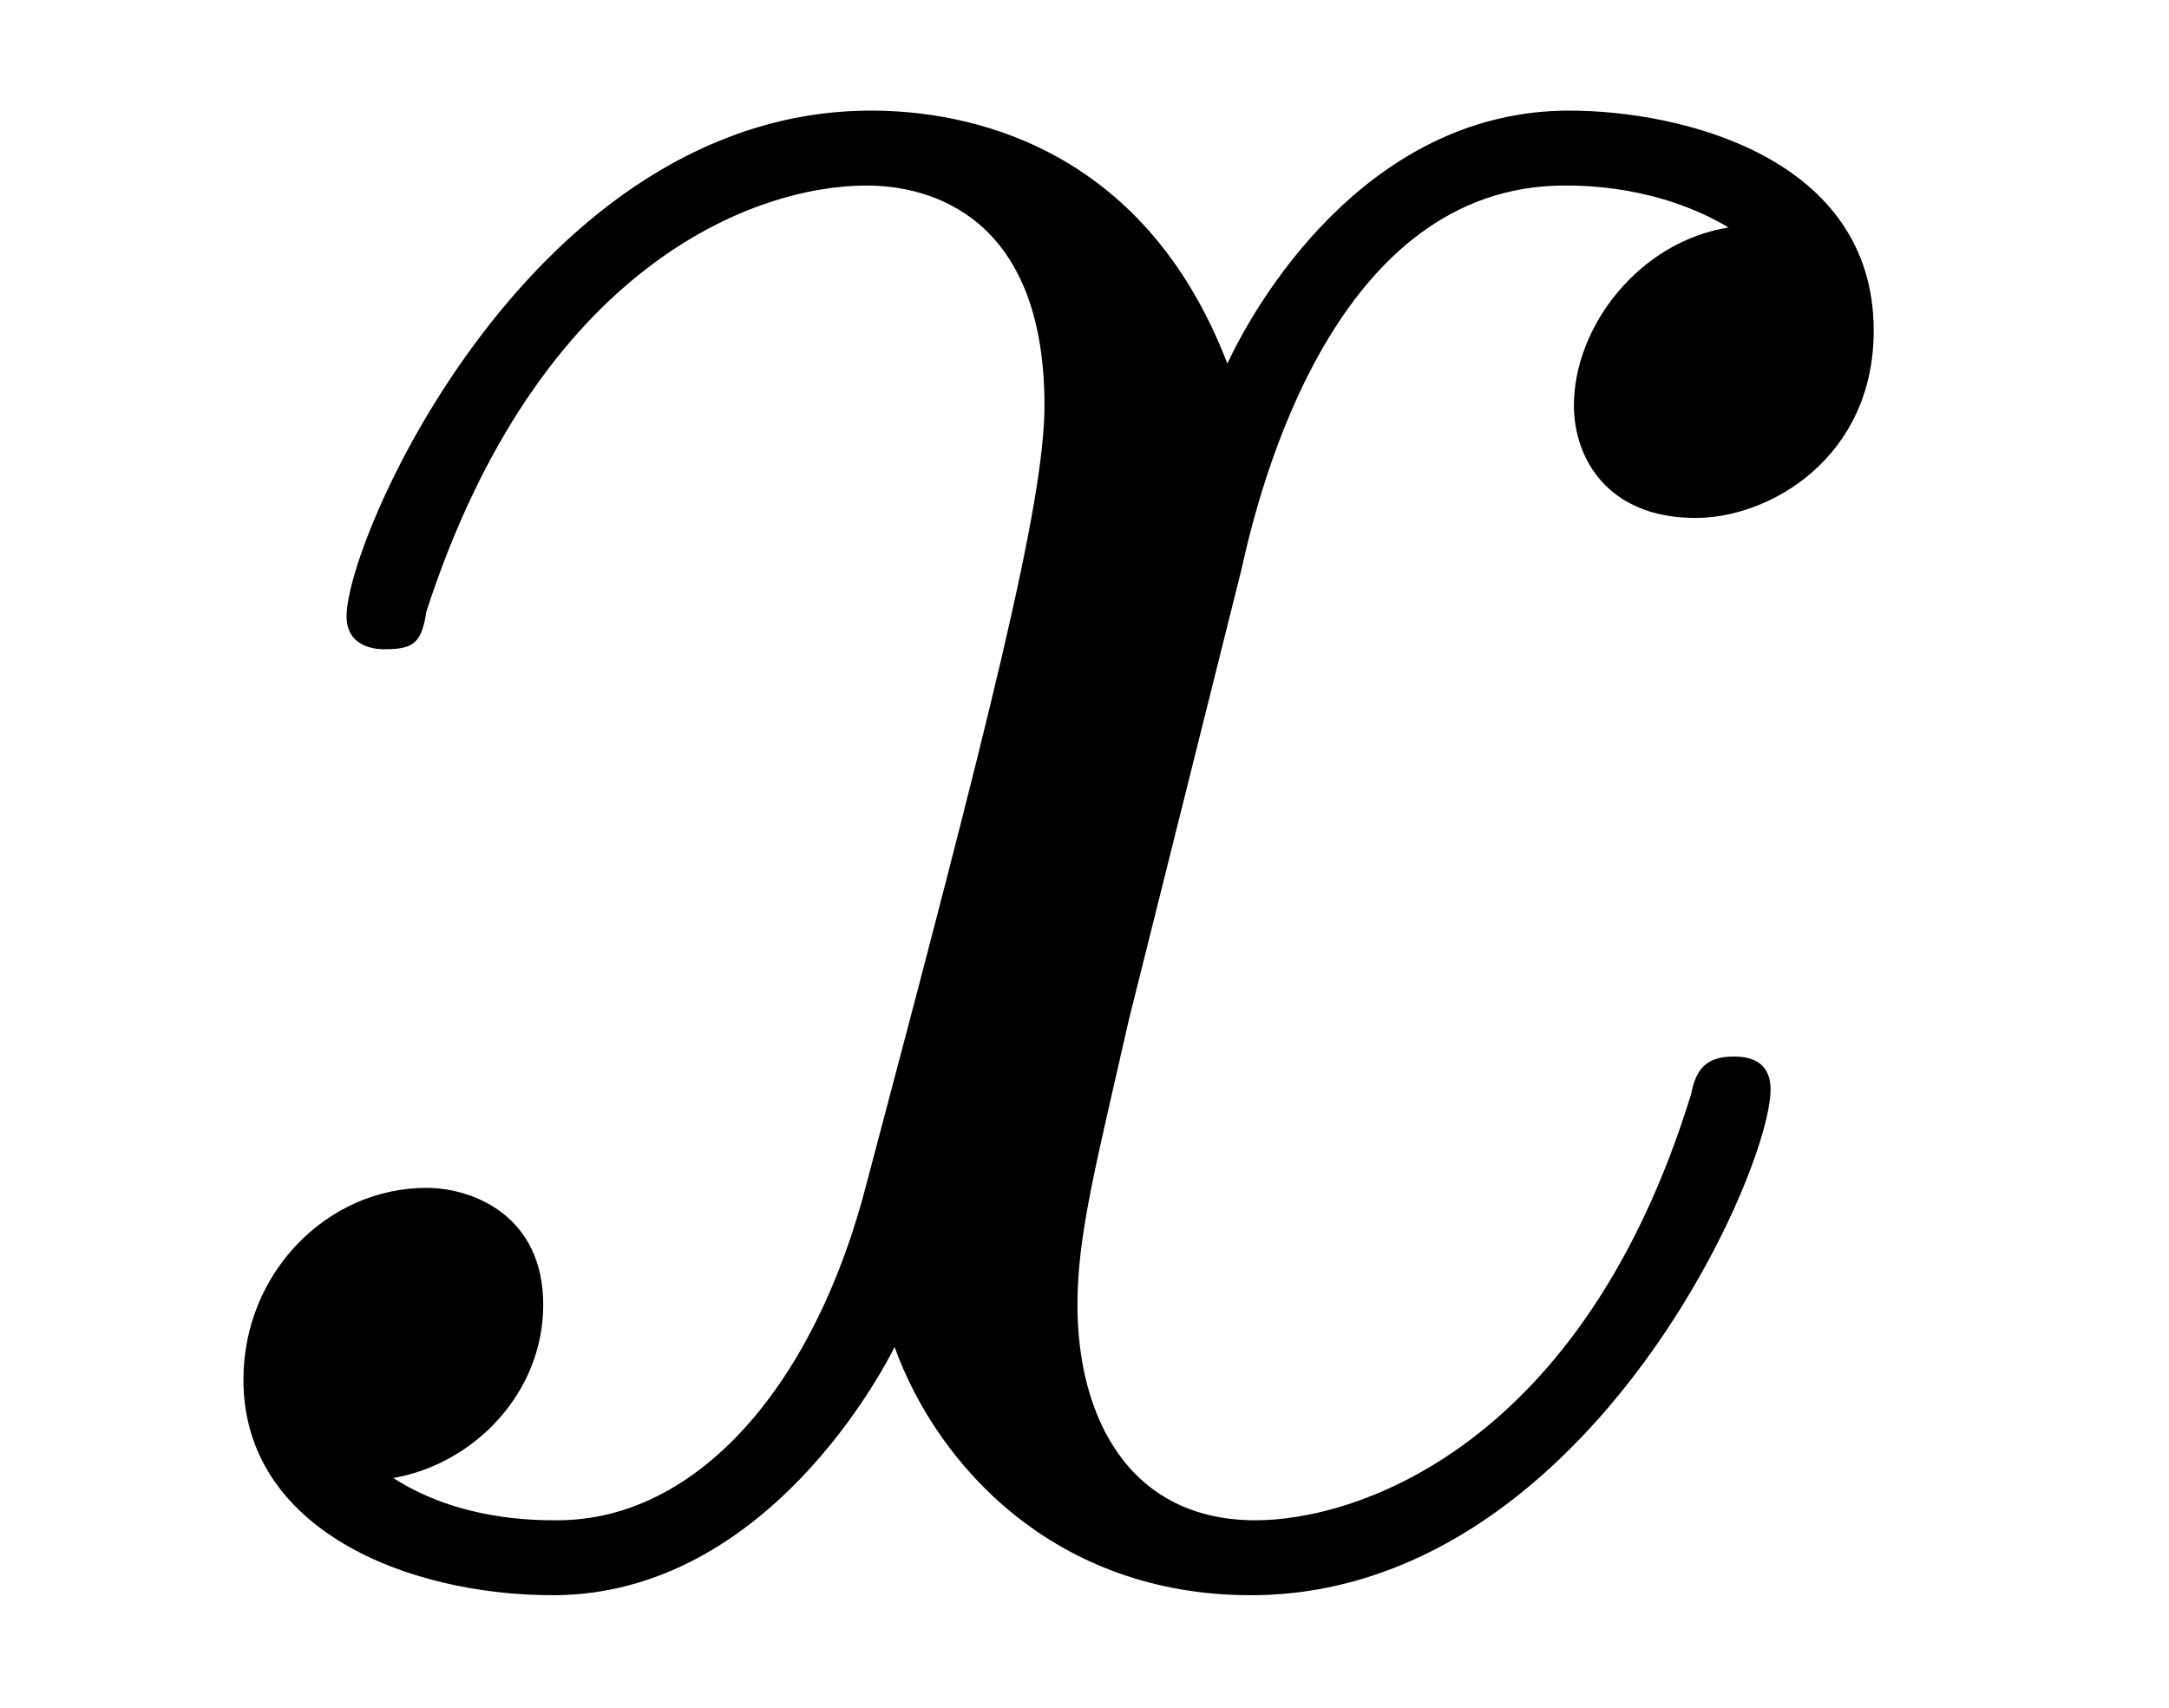
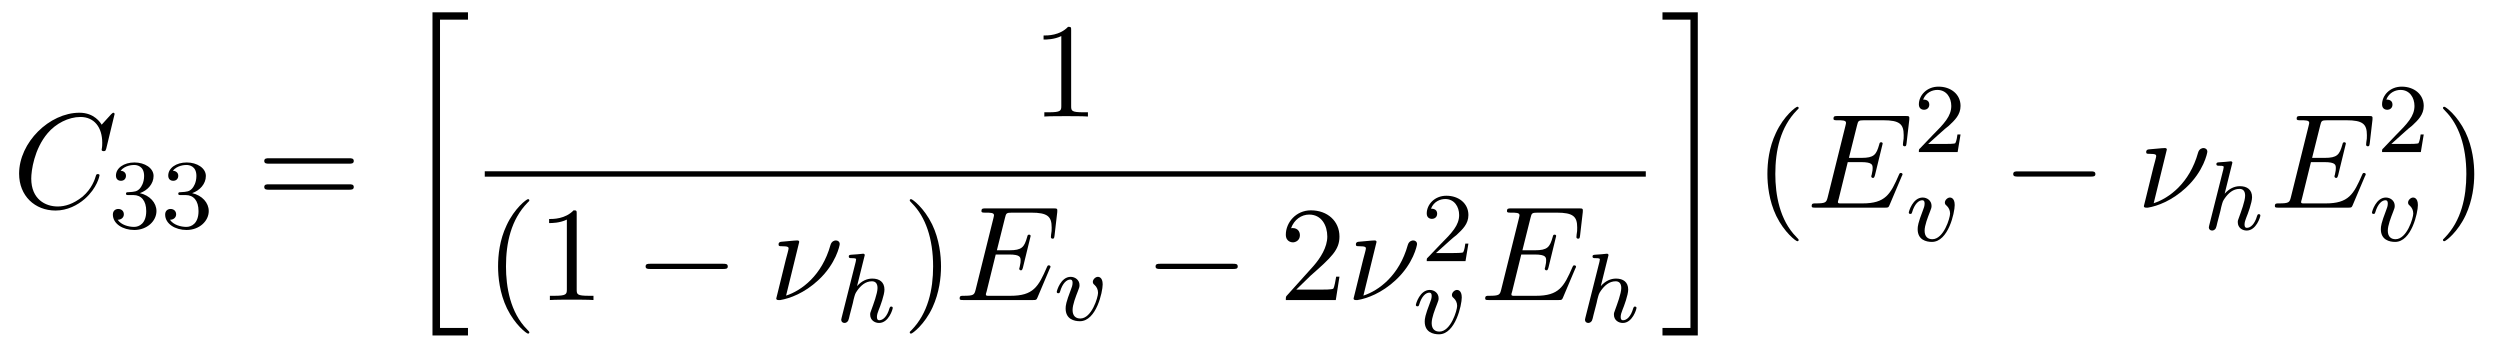
- <svg xmlns="http://www.w3.org/2000/svg" xmlns:xlink="http://www.w3.org/1999/xlink" viewBox="0 0 7.235 5.697" version="1.2">
+ <svg xmlns="http://www.w3.org/2000/svg" xmlns:xlink="http://www.w3.org/1999/xlink" viewBox="0 0 202.481 28.182" version="1.2">
  <defs>
    <g>
      <symbol overflow="visible" id="glyph0-0">
        <path style="stroke:none;" d="" />
      </symbol>
      <symbol overflow="visible" id="glyph0-1">
-         <path style="stroke:none;" d="M 3.641 -3.297 C 3.703 -3.578 3.953 -4.578 4.719 -4.578 C 4.781 -4.578 5.031 -4.578 5.266 -4.438 C 4.969 -4.391 4.75 -4.109 4.75 -3.844 C 4.75 -3.672 4.859 -3.469 5.156 -3.469 C 5.406 -3.469 5.75 -3.672 5.75 -4.094 C 5.75 -4.672 5.109 -4.828 4.734 -4.828 C 4.094 -4.828 3.719 -4.25 3.594 -3.984 C 3.312 -4.719 2.719 -4.828 2.406 -4.828 C 1.281 -4.828 0.656 -3.406 0.656 -3.141 C 0.656 -3.031 0.766 -3.031 0.781 -3.031 C 0.875 -3.031 0.906 -3.047 0.922 -3.156 C 1.297 -4.312 2.016 -4.578 2.391 -4.578 C 2.594 -4.578 2.984 -4.484 2.984 -3.844 C 2.984 -3.516 2.797 -2.781 2.391 -1.25 C 2.219 -0.578 1.828 -0.125 1.359 -0.125 C 1.281 -0.125 1.031 -0.125 0.812 -0.266 C 1.078 -0.312 1.312 -0.547 1.312 -0.844 C 1.312 -1.141 1.078 -1.234 0.922 -1.234 C 0.594 -1.234 0.312 -0.953 0.312 -0.594 C 0.312 -0.094 0.859 0.125 1.344 0.125 C 2.062 0.125 2.453 -0.641 2.484 -0.703 C 2.625 -0.312 3.016 0.125 3.672 0.125 C 4.781 0.125 5.406 -1.281 5.406 -1.562 C 5.406 -1.672 5.312 -1.672 5.281 -1.672 C 5.188 -1.672 5.156 -1.625 5.141 -1.547 C 4.781 -0.375 4.031 -0.125 3.688 -0.125 C 3.266 -0.125 3.094 -0.469 3.094 -0.844 C 3.094 -1.078 3.156 -1.312 3.266 -1.797 Z M 3.641 -3.297 " />
+         <path style="stroke:none;" d="M 8.281 -7.578 C 8.281 -7.609 8.266 -7.688 8.172 -7.688 C 8.141 -7.688 8.125 -7.672 8 -7.562 L 7.234 -6.719 C 7.141 -6.875 6.641 -7.688 5.438 -7.688 C 3 -7.688 0.547 -5.281 0.547 -2.75 C 0.547 -0.953 1.828 0.234 3.5 0.234 C 4.453 0.234 5.281 -0.203 5.859 -0.703 C 6.875 -1.594 7.062 -2.578 7.062 -2.625 C 7.062 -2.719 6.953 -2.719 6.922 -2.719 C 6.859 -2.719 6.812 -2.703 6.781 -2.625 C 6.688 -2.297 6.438 -1.531 5.688 -0.891 C 4.922 -0.281 4.25 -0.094 3.672 -0.094 C 2.688 -0.094 1.531 -0.672 1.531 -2.359 C 1.531 -2.984 1.766 -4.75 2.859 -6.031 C 3.516 -6.812 4.547 -7.344 5.516 -7.344 C 6.625 -7.344 7.281 -6.516 7.281 -5.25 C 7.281 -4.812 7.234 -4.797 7.234 -4.688 C 7.234 -4.578 7.359 -4.578 7.406 -4.578 C 7.547 -4.578 7.547 -4.609 7.609 -4.797 Z M 8.281 -7.578 " />
+       </symbol>
+       <symbol overflow="visible" id="glyph0-2">
+         <path style="stroke:none;" d="M 2.438 -4.703 C 2.438 -4.719 2.438 -4.828 2.297 -4.828 C 2.047 -4.828 1.25 -4.734 0.969 -4.719 C 0.891 -4.703 0.766 -4.688 0.766 -4.5 C 0.766 -4.359 0.859 -4.359 1.031 -4.359 C 1.547 -4.359 1.578 -4.281 1.578 -4.172 C 1.578 -4.094 1.438 -3.594 1.359 -3.297 L 0.703 -0.625 C 0.656 -0.453 0.578 -0.156 0.578 -0.125 C 0.578 -0.016 0.688 0 0.75 0 L 0.906 0 C 1.672 -0.125 2.859 -0.562 3.984 -1.609 C 5.422 -2.938 5.719 -4.422 5.719 -4.531 C 5.719 -4.719 5.578 -4.828 5.406 -4.828 C 5.312 -4.828 5.062 -4.781 4.969 -4.453 C 4.281 -1.984 2.625 -0.766 1.375 -0.359 Z M 2.438 -4.703 " />
+       </symbol>
+       <symbol overflow="visible" id="glyph0-3">
+         <path style="stroke:none;" d="M 7.719 -2.547 C 7.75 -2.594 7.781 -2.672 7.781 -2.688 C 7.781 -2.703 7.781 -2.812 7.641 -2.812 C 7.547 -2.812 7.531 -2.75 7.5 -2.688 C 6.797 -1.062 6.391 -0.344 4.531 -0.344 L 2.938 -0.344 C 2.781 -0.344 2.766 -0.344 2.688 -0.344 C 2.578 -0.359 2.547 -0.375 2.547 -0.453 C 2.547 -0.484 2.547 -0.516 2.609 -0.703 L 3.344 -3.688 L 4.422 -3.688 C 5.359 -3.688 5.359 -3.453 5.359 -3.188 C 5.359 -3.109 5.359 -2.984 5.281 -2.656 C 5.25 -2.594 5.25 -2.562 5.25 -2.531 C 5.25 -2.469 5.297 -2.406 5.391 -2.406 C 5.469 -2.406 5.5 -2.469 5.547 -2.625 L 6.172 -5.188 C 6.172 -5.25 6.125 -5.297 6.047 -5.297 C 5.938 -5.297 5.922 -5.234 5.891 -5.109 C 5.656 -4.281 5.469 -4.031 4.453 -4.031 L 3.438 -4.031 L 4.094 -6.656 C 4.188 -7.031 4.203 -7.078 4.672 -7.078 L 6.219 -7.078 C 7.547 -7.078 7.875 -6.766 7.875 -5.875 C 7.875 -5.609 7.875 -5.578 7.828 -5.297 C 7.828 -5.219 7.812 -5.141 7.812 -5.094 C 7.812 -5.031 7.859 -4.969 7.953 -4.969 C 8.078 -4.969 8.078 -5.031 8.109 -5.234 L 8.328 -7.125 C 8.359 -7.422 8.297 -7.422 8.031 -7.422 L 2.516 -7.422 C 2.297 -7.422 2.188 -7.422 2.188 -7.203 C 2.188 -7.078 2.297 -7.078 2.5 -7.078 C 2.906 -7.078 3.203 -7.078 3.203 -6.875 C 3.203 -6.844 3.203 -6.812 3.156 -6.625 L 1.719 -0.844 C 1.609 -0.422 1.578 -0.344 0.719 -0.344 C 0.531 -0.344 0.422 -0.344 0.422 -0.125 C 0.422 0 0.516 0 0.719 0 L 6.375 0 C 6.625 0 6.641 -0.016 6.719 -0.188 Z M 7.719 -2.547 " />
+       </symbol>
+       <symbol overflow="visible" id="glyph1-0">
+         <path style="stroke:none;" d="" />
+       </symbol>
+       <symbol overflow="visible" id="glyph1-1">
+         <path style="stroke:none;" d="M 2.016 -2.656 C 2.641 -2.656 3.047 -2.203 3.047 -1.359 C 3.047 -0.359 2.484 -0.078 2.062 -0.078 C 1.625 -0.078 1.016 -0.234 0.734 -0.656 C 1.031 -0.656 1.234 -0.844 1.234 -1.094 C 1.234 -1.359 1.047 -1.531 0.781 -1.531 C 0.578 -1.531 0.344 -1.406 0.344 -1.078 C 0.344 -0.328 1.156 0.172 2.078 0.172 C 3.125 0.172 3.875 -0.562 3.875 -1.359 C 3.875 -2.031 3.344 -2.625 2.531 -2.812 C 3.156 -3.031 3.641 -3.562 3.641 -4.203 C 3.641 -4.844 2.922 -5.297 2.094 -5.297 C 1.234 -5.297 0.594 -4.844 0.594 -4.234 C 0.594 -3.938 0.781 -3.812 1 -3.812 C 1.25 -3.812 1.406 -3.984 1.406 -4.219 C 1.406 -4.516 1.141 -4.625 0.969 -4.625 C 1.312 -5.062 1.922 -5.094 2.062 -5.094 C 2.266 -5.094 2.875 -5.031 2.875 -4.203 C 2.875 -3.656 2.641 -3.312 2.531 -3.188 C 2.297 -2.938 2.109 -2.922 1.625 -2.891 C 1.469 -2.891 1.406 -2.875 1.406 -2.766 C 1.406 -2.656 1.484 -2.656 1.625 -2.656 Z M 2.016 -2.656 " />
+       </symbol>
+       <symbol overflow="visible" id="glyph1-2">
+         <path style="stroke:none;" d="M 2.25 -1.625 C 2.375 -1.75 2.703 -2.016 2.844 -2.125 C 3.328 -2.578 3.797 -3.016 3.797 -3.734 C 3.797 -4.688 3 -5.297 2.016 -5.297 C 1.047 -5.297 0.422 -4.578 0.422 -3.859 C 0.422 -3.469 0.734 -3.422 0.844 -3.422 C 1.016 -3.422 1.266 -3.531 1.266 -3.844 C 1.266 -4.25 0.859 -4.25 0.766 -4.25 C 1 -4.844 1.531 -5.031 1.922 -5.031 C 2.656 -5.031 3.047 -4.406 3.047 -3.734 C 3.047 -2.906 2.469 -2.297 1.516 -1.344 L 0.516 -0.297 C 0.422 -0.219 0.422 -0.203 0.422 0 L 3.562 0 L 3.797 -1.422 L 3.547 -1.422 C 3.531 -1.266 3.469 -0.875 3.375 -0.719 C 3.328 -0.656 2.719 -0.656 2.594 -0.656 L 1.172 -0.656 Z M 2.25 -1.625 " />
+       </symbol>
+       <symbol overflow="visible" id="glyph2-0">
+         <path style="stroke:none;" d="" />
+       </symbol>
+       <symbol overflow="visible" id="glyph2-1">
+         <path style="stroke:none;" d="M 7.5 -3.562 C 7.656 -3.562 7.859 -3.562 7.859 -3.781 C 7.859 -4 7.656 -4 7.5 -4 L 0.969 -4 C 0.812 -4 0.609 -4 0.609 -3.781 C 0.609 -3.562 0.812 -3.562 0.984 -3.562 Z M 7.5 -1.453 C 7.656 -1.453 7.859 -1.453 7.859 -1.672 C 7.859 -1.891 7.656 -1.891 7.5 -1.891 L 0.984 -1.891 C 0.812 -1.891 0.609 -1.891 0.609 -1.672 C 0.609 -1.453 0.812 -1.453 0.969 -1.453 Z M 7.5 -1.453 " />
+       </symbol>
+       <symbol overflow="visible" id="glyph2-2">
+         <path style="stroke:none;" d="M 3.203 -6.984 C 3.203 -7.234 3.203 -7.266 2.953 -7.266 C 2.281 -6.562 1.312 -6.562 0.969 -6.562 L 0.969 -6.234 C 1.188 -6.234 1.828 -6.234 2.406 -6.516 L 2.406 -0.859 C 2.406 -0.469 2.359 -0.344 1.391 -0.344 L 1.031 -0.344 L 1.031 0 C 1.422 -0.031 2.359 -0.031 2.797 -0.031 C 3.234 -0.031 4.188 -0.031 4.562 0 L 4.562 -0.344 L 4.219 -0.344 C 3.234 -0.344 3.203 -0.453 3.203 -0.859 Z M 3.203 -6.984 " />
+       </symbol>
+       <symbol overflow="visible" id="glyph2-3">
+         <path style="stroke:none;" d="M 3.609 2.625 C 3.609 2.578 3.609 2.562 3.422 2.375 C 2.062 1 1.719 -1.062 1.719 -2.719 C 1.719 -4.625 2.125 -6.516 3.469 -7.891 C 3.609 -8.016 3.609 -8.031 3.609 -8.078 C 3.609 -8.141 3.562 -8.172 3.5 -8.172 C 3.391 -8.172 2.406 -7.438 1.766 -6.047 C 1.203 -4.859 1.078 -3.641 1.078 -2.719 C 1.078 -1.875 1.203 -0.562 1.797 0.672 C 2.453 2.016 3.391 2.719 3.5 2.719 C 3.562 2.719 3.609 2.688 3.609 2.625 Z M 3.609 2.625 " />
+       </symbol>
+       <symbol overflow="visible" id="glyph2-4">
+         <path style="stroke:none;" d="M 3.156 -2.719 C 3.156 -3.578 3.031 -4.891 2.438 -6.125 C 1.781 -7.469 0.844 -8.172 0.734 -8.172 C 0.672 -8.172 0.625 -8.141 0.625 -8.078 C 0.625 -8.031 0.625 -8.016 0.828 -7.812 C 1.891 -6.734 2.516 -5 2.516 -2.719 C 2.516 -0.859 2.109 1.062 0.766 2.438 C 0.625 2.562 0.625 2.578 0.625 2.625 C 0.625 2.688 0.672 2.719 0.734 2.719 C 0.844 2.719 1.828 1.984 2.469 0.594 C 3.016 -0.594 3.156 -1.812 3.156 -2.719 Z M 3.156 -2.719 " />
+       </symbol>
+       <symbol overflow="visible" id="glyph2-5">
+         <path style="stroke:none;" d="M 1.391 -0.844 L 2.547 -1.969 C 4.25 -3.469 4.891 -4.062 4.891 -5.141 C 4.891 -6.391 3.922 -7.266 2.578 -7.266 C 1.359 -7.266 0.547 -6.266 0.547 -5.297 C 0.547 -4.672 1.094 -4.672 1.125 -4.672 C 1.312 -4.672 1.688 -4.812 1.688 -5.25 C 1.688 -5.547 1.5 -5.828 1.109 -5.828 C 1.031 -5.828 1 -5.828 0.969 -5.812 C 1.219 -6.516 1.812 -6.922 2.438 -6.922 C 3.438 -6.922 3.906 -6.047 3.906 -5.141 C 3.906 -4.281 3.359 -3.406 2.766 -2.734 L 0.672 -0.406 C 0.547 -0.281 0.547 -0.266 0.547 0 L 4.594 0 L 4.891 -1.891 L 4.625 -1.891 C 4.562 -1.578 4.5 -1.094 4.391 -0.922 C 4.312 -0.844 3.594 -0.844 3.344 -0.844 Z M 1.391 -0.844 " />
+       </symbol>
+       <symbol overflow="visible" id="glyph3-0">
+         <path style="stroke:none;" d="" />
+       </symbol>
+       <symbol overflow="visible" id="glyph3-1">
+         <path style="stroke:none;" d="M 2.719 25.734 L 5.594 25.734 L 5.594 25.125 L 3.328 25.125 L 3.328 0.156 L 5.594 0.156 L 5.594 -0.438 L 2.719 -0.438 Z M 2.719 25.734 " />
+       </symbol>
+       <symbol overflow="visible" id="glyph3-2">
+         <path style="stroke:none;" d="M 2.422 25.125 L 0.156 25.125 L 0.156 25.734 L 3.016 25.734 L 3.016 -0.438 L 0.156 -0.438 L 0.156 0.156 L 2.422 0.156 Z M 2.422 25.125 " />
+       </symbol>
+       <symbol overflow="visible" id="glyph4-0">
+         <path style="stroke:none;" d="" />
+       </symbol>
+       <symbol overflow="visible" id="glyph4-1">
+         <path style="stroke:none;" d="M 7.188 -2.516 C 7.375 -2.516 7.562 -2.516 7.562 -2.719 C 7.562 -2.938 7.375 -2.938 7.188 -2.938 L 1.281 -2.938 C 1.094 -2.938 0.906 -2.938 0.906 -2.719 C 0.906 -2.516 1.094 -2.516 1.281 -2.516 Z M 7.188 -2.516 " />
+       </symbol>
+       <symbol overflow="visible" id="glyph5-0">
+         <path style="stroke:none;" d="" />
+       </symbol>
+       <symbol overflow="visible" id="glyph5-1">
+         <path style="stroke:none;" d="M 2.328 -5.297 C 2.328 -5.312 2.359 -5.406 2.359 -5.422 C 2.359 -5.453 2.328 -5.531 2.234 -5.531 C 2.203 -5.531 1.953 -5.5 1.766 -5.484 L 1.328 -5.453 C 1.141 -5.438 1.062 -5.438 1.062 -5.297 C 1.062 -5.172 1.172 -5.172 1.281 -5.172 C 1.656 -5.172 1.656 -5.125 1.656 -5.062 C 1.656 -5.031 1.656 -5.016 1.625 -4.875 L 0.484 -0.344 C 0.453 -0.219 0.453 -0.172 0.453 -0.172 C 0.453 -0.031 0.562 0.078 0.719 0.078 C 0.844 0.078 0.953 0 1.016 -0.109 C 1.047 -0.156 1.109 -0.406 1.141 -0.562 L 1.328 -1.281 C 1.359 -1.391 1.438 -1.703 1.453 -1.812 C 1.578 -2.281 1.578 -2.297 1.75 -2.547 C 2.031 -2.938 2.406 -3.297 2.938 -3.297 C 3.219 -3.297 3.391 -3.125 3.391 -2.75 C 3.391 -2.312 3.047 -1.406 2.906 -1.016 C 2.797 -0.75 2.797 -0.703 2.797 -0.594 C 2.797 -0.141 3.172 0.078 3.516 0.078 C 4.297 0.078 4.625 -1.031 4.625 -1.141 C 4.625 -1.219 4.562 -1.25 4.5 -1.25 C 4.406 -1.25 4.391 -1.188 4.359 -1.109 C 4.172 -0.453 3.844 -0.141 3.531 -0.141 C 3.406 -0.141 3.344 -0.219 3.344 -0.406 C 3.344 -0.594 3.406 -0.766 3.484 -0.969 C 3.609 -1.266 3.953 -2.188 3.953 -2.625 C 3.953 -3.234 3.547 -3.516 2.969 -3.516 C 2.531 -3.516 2.109 -3.328 1.734 -2.906 Z M 2.328 -5.297 " />
+       </symbol>
+       <symbol overflow="visible" id="glyph5-2">
+         <path style="stroke:none;" d="M 3.953 -2.906 C 3.953 -3.516 3.609 -3.516 3.562 -3.516 C 3.375 -3.516 3.156 -3.312 3.156 -3.109 C 3.156 -2.984 3.219 -2.922 3.297 -2.859 C 3.469 -2.703 3.578 -2.484 3.578 -2.219 C 3.578 -1.859 3.062 -0.141 2.141 -0.141 C 1.797 -0.141 1.516 -0.328 1.516 -0.828 C 1.516 -1.266 1.766 -1.891 1.953 -2.375 C 2.047 -2.625 2.078 -2.688 2.078 -2.844 C 2.078 -3.266 1.719 -3.516 1.359 -3.516 C 0.562 -3.516 0.234 -2.391 0.234 -2.297 C 0.234 -2.219 0.297 -2.188 0.359 -2.188 C 0.469 -2.188 0.469 -2.234 0.5 -2.312 C 0.703 -3.016 1.047 -3.297 1.328 -3.297 C 1.453 -3.297 1.516 -3.219 1.516 -3.031 C 1.516 -2.844 1.453 -2.656 1.375 -2.469 C 0.984 -1.453 0.953 -1.188 0.953 -0.953 C 0.953 -0.078 1.656 0.078 2.109 0.078 C 3.438 0.078 3.953 -2.297 3.953 -2.906 Z M 3.953 -2.906 " />
      </symbol>
    </g>
-     <clipPath id="clip1">
-       <path d="M 0 0 L 7 0 L 7 5.695 L 0 5.695 Z M 0 0 " />
-     </clipPath>
  </defs>
  <g id="surface1">
-     <g clip-path="url(#clip1)" clip-rule="nonzero">
-       <g style="fill:rgb(0%,0%,0%);fill-opacity:1;">
-         <use xlink:href="#glyph0-1" x="0.5" y="5.197" />
-       </g>
+     <g style="fill:rgb(0%,0%,0%);fill-opacity:1;">
+       <use xlink:href="#glyph0-1" x="1" y="16.818" />
+     </g>
+     <g style="fill:rgb(0%,0%,0%);fill-opacity:1;">
+       <use xlink:href="#glyph1-1" x="8.797" y="18.455" />
+       <use xlink:href="#glyph1-1" x="13.032" y="18.455" />
+     </g>
+     <g style="fill:rgb(0%,0%,0%);fill-opacity:1;">
+       <use xlink:href="#glyph2-1" x="20.794" y="16.818" />
+     </g>
+     <g style="fill:rgb(0%,0%,0%);fill-opacity:1;">
+       <use xlink:href="#glyph3-1" x="32.309" y="1.436" />
+     </g>
+     <g style="fill:rgb(0%,0%,0%);fill-opacity:1;">
+       <use xlink:href="#glyph2-2" x="83.552" y="9.438" />
+     </g>
+     <path style="fill:none;stroke-width:0.436;stroke-linecap:butt;stroke-linejoin:miter;stroke:rgb(0%,0%,0%);stroke-opacity:1;stroke-miterlimit:10;" d="M -0 0.001 L 94.035 0.001 " transform="matrix(1,0,0,-1,39.262,14.091)" />
+     <g style="fill:rgb(0%,0%,0%);fill-opacity:1;">
+       <use xlink:href="#glyph2-3" x="39.262" y="24.301" />
+       <use xlink:href="#glyph2-2" x="43.505" y="24.301" />
+     </g>
+     <g style="fill:rgb(0%,0%,0%);fill-opacity:1;">
+       <use xlink:href="#glyph4-1" x="51.383" y="24.301" />
+     </g>
+     <g style="fill:rgb(0%,0%,0%);fill-opacity:1;">
+       <use xlink:href="#glyph0-2" x="62.292" y="24.301" />
+     </g>
+     <g style="fill:rgb(0%,0%,0%);fill-opacity:1;">
+       <use xlink:href="#glyph5-1" x="67.681" y="26.079" />
+     </g>
+     <g style="fill:rgb(0%,0%,0%);fill-opacity:1;">
+       <use xlink:href="#glyph2-4" x="73.059" y="24.301" />
+     </g>
+     <g style="fill:rgb(0%,0%,0%);fill-opacity:1;">
+       <use xlink:href="#glyph0-3" x="77.302" y="24.301" />
+     </g>
+     <g style="fill:rgb(0%,0%,0%);fill-opacity:1;">
+       <use xlink:href="#glyph5-2" x="85.355" y="25.938" />
+     </g>
+     <g style="fill:rgb(0%,0%,0%);fill-opacity:1;">
+       <use xlink:href="#glyph4-1" x="92.686" y="24.301" />
+     </g>
+     <g style="fill:rgb(0%,0%,0%);fill-opacity:1;">
+       <use xlink:href="#glyph2-5" x="103.595" y="24.301" />
+     </g>
+     <g style="fill:rgb(0%,0%,0%);fill-opacity:1;">
+       <use xlink:href="#glyph0-2" x="109.05" y="24.301" />
+     </g>
+     <g style="fill:rgb(0%,0%,0%);fill-opacity:1;">
+       <use xlink:href="#glyph1-2" x="115.133" y="21.15" />
+     </g>
+     <g style="fill:rgb(0%,0%,0%);fill-opacity:1;">
+       <use xlink:href="#glyph5-2" x="114.439" y="26.998" />
+     </g>
+     <g style="fill:rgb(0%,0%,0%);fill-opacity:1;">
+       <use xlink:href="#glyph0-3" x="119.866" y="24.301" />
+     </g>
+     <g style="fill:rgb(0%,0%,0%);fill-opacity:1;">
+       <use xlink:href="#glyph5-1" x="127.919" y="26.079" />
+     </g>
+     <g style="fill:rgb(0%,0%,0%);fill-opacity:1;">
+       <use xlink:href="#glyph3-2" x="134.492" y="1.436" />
+     </g>
+     <g style="fill:rgb(0%,0%,0%);fill-opacity:1;">
+       <use xlink:href="#glyph2-3" x="142.068" y="16.818" />
+     </g>
+     <g style="fill:rgb(0%,0%,0%);fill-opacity:1;">
+       <use xlink:href="#glyph0-3" x="146.31" y="16.818" />
+     </g>
+     <g style="fill:rgb(0%,0%,0%);fill-opacity:1;">
+       <use xlink:href="#glyph1-2" x="154.992" y="12.314" />
+     </g>
+     <g style="fill:rgb(0%,0%,0%);fill-opacity:1;">
+       <use xlink:href="#glyph5-2" x="154.363" y="19.515" />
+     </g>
+     <g style="fill:rgb(0%,0%,0%);fill-opacity:1;">
+       <use xlink:href="#glyph4-1" x="162.149" y="16.818" />
+     </g>
+     <g style="fill:rgb(0%,0%,0%);fill-opacity:1;">
+       <use xlink:href="#glyph0-2" x="173.058" y="16.818" />
+     </g>
+     <g style="fill:rgb(0%,0%,0%);fill-opacity:1;">
+       <use xlink:href="#glyph5-1" x="178.447" y="18.595" />
+     </g>
+     <g style="fill:rgb(0%,0%,0%);fill-opacity:1;">
+       <use xlink:href="#glyph0-3" x="183.825" y="16.818" />
+     </g>
+     <g style="fill:rgb(0%,0%,0%);fill-opacity:1;">
+       <use xlink:href="#glyph1-2" x="192.507" y="12.314" />
+     </g>
+     <g style="fill:rgb(0%,0%,0%);fill-opacity:1;">
+       <use xlink:href="#glyph5-2" x="191.878" y="19.515" />
+     </g>
+     <g style="fill:rgb(0%,0%,0%);fill-opacity:1;">
+       <use xlink:href="#glyph2-4" x="197.239" y="16.818" />
    </g>
  </g>
</svg>
